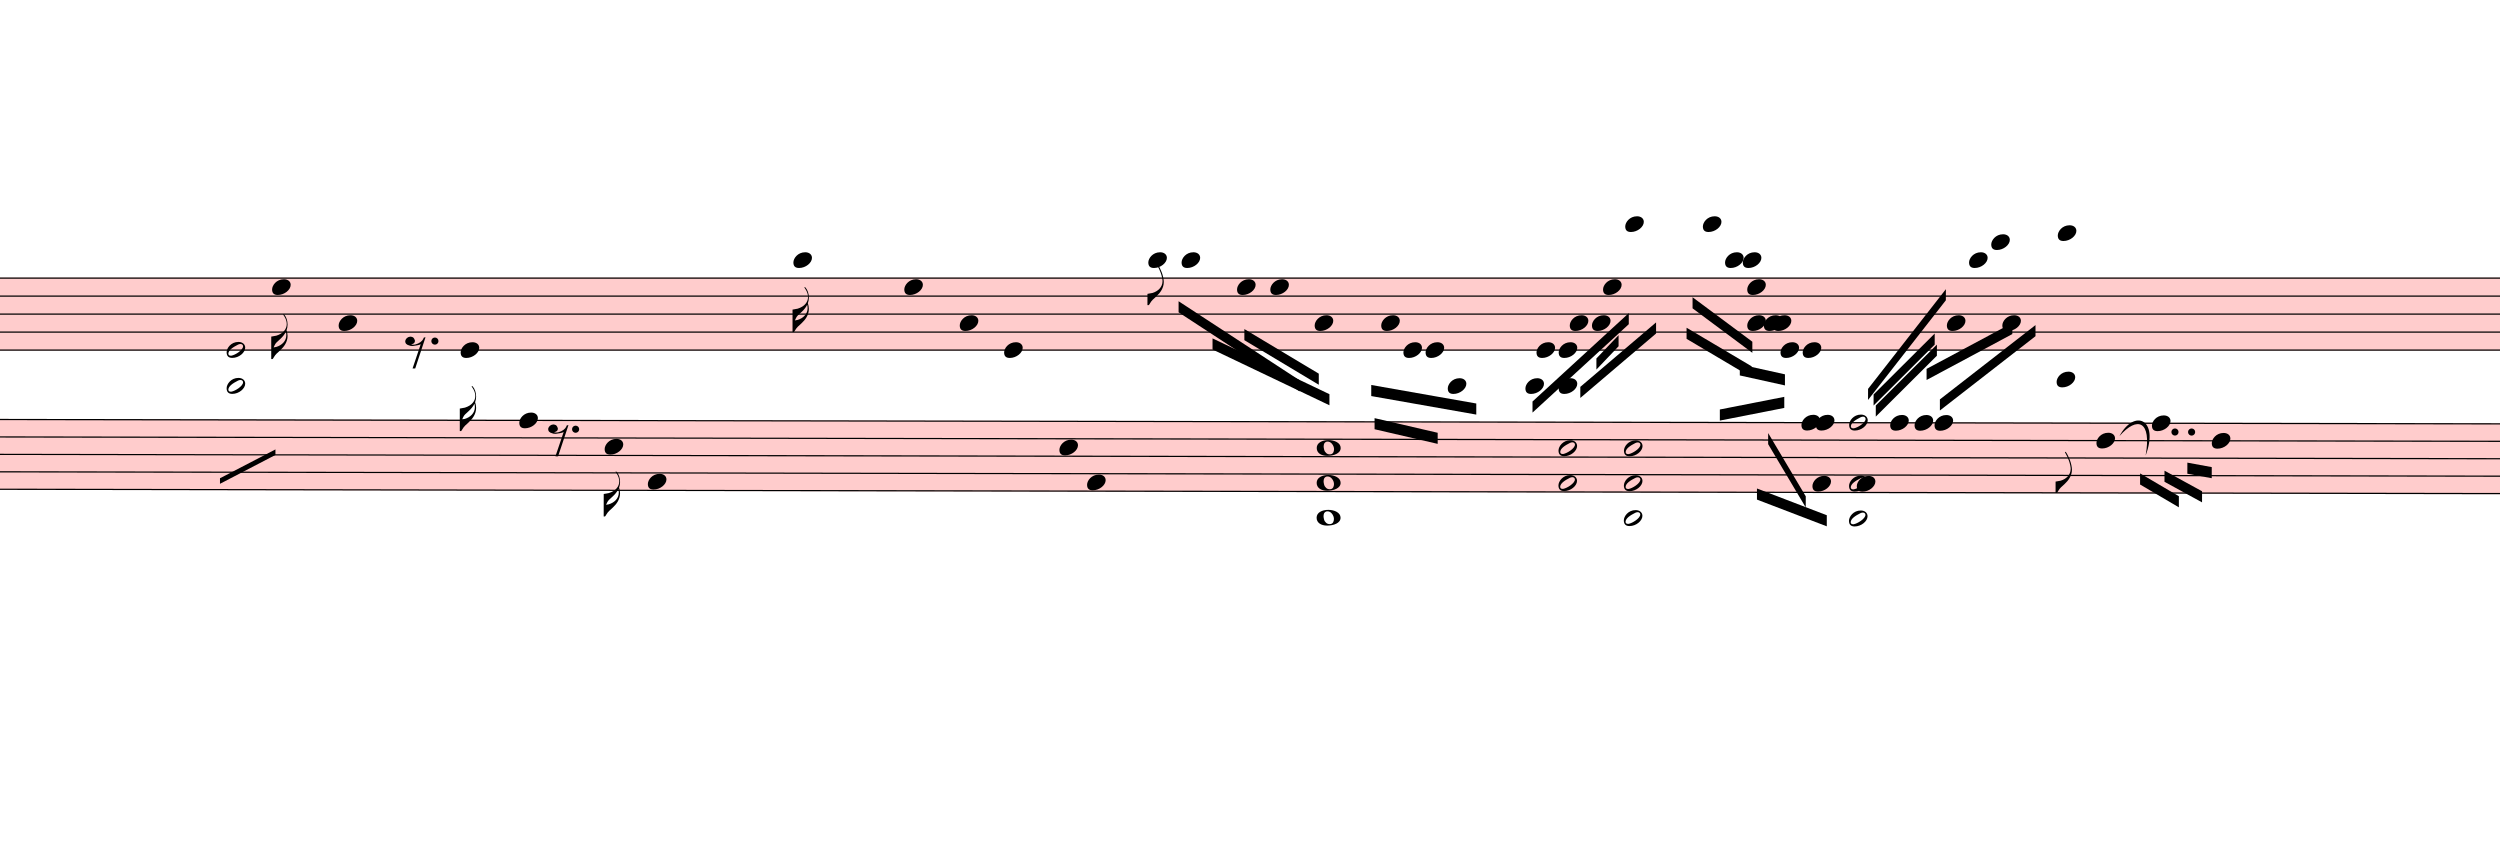
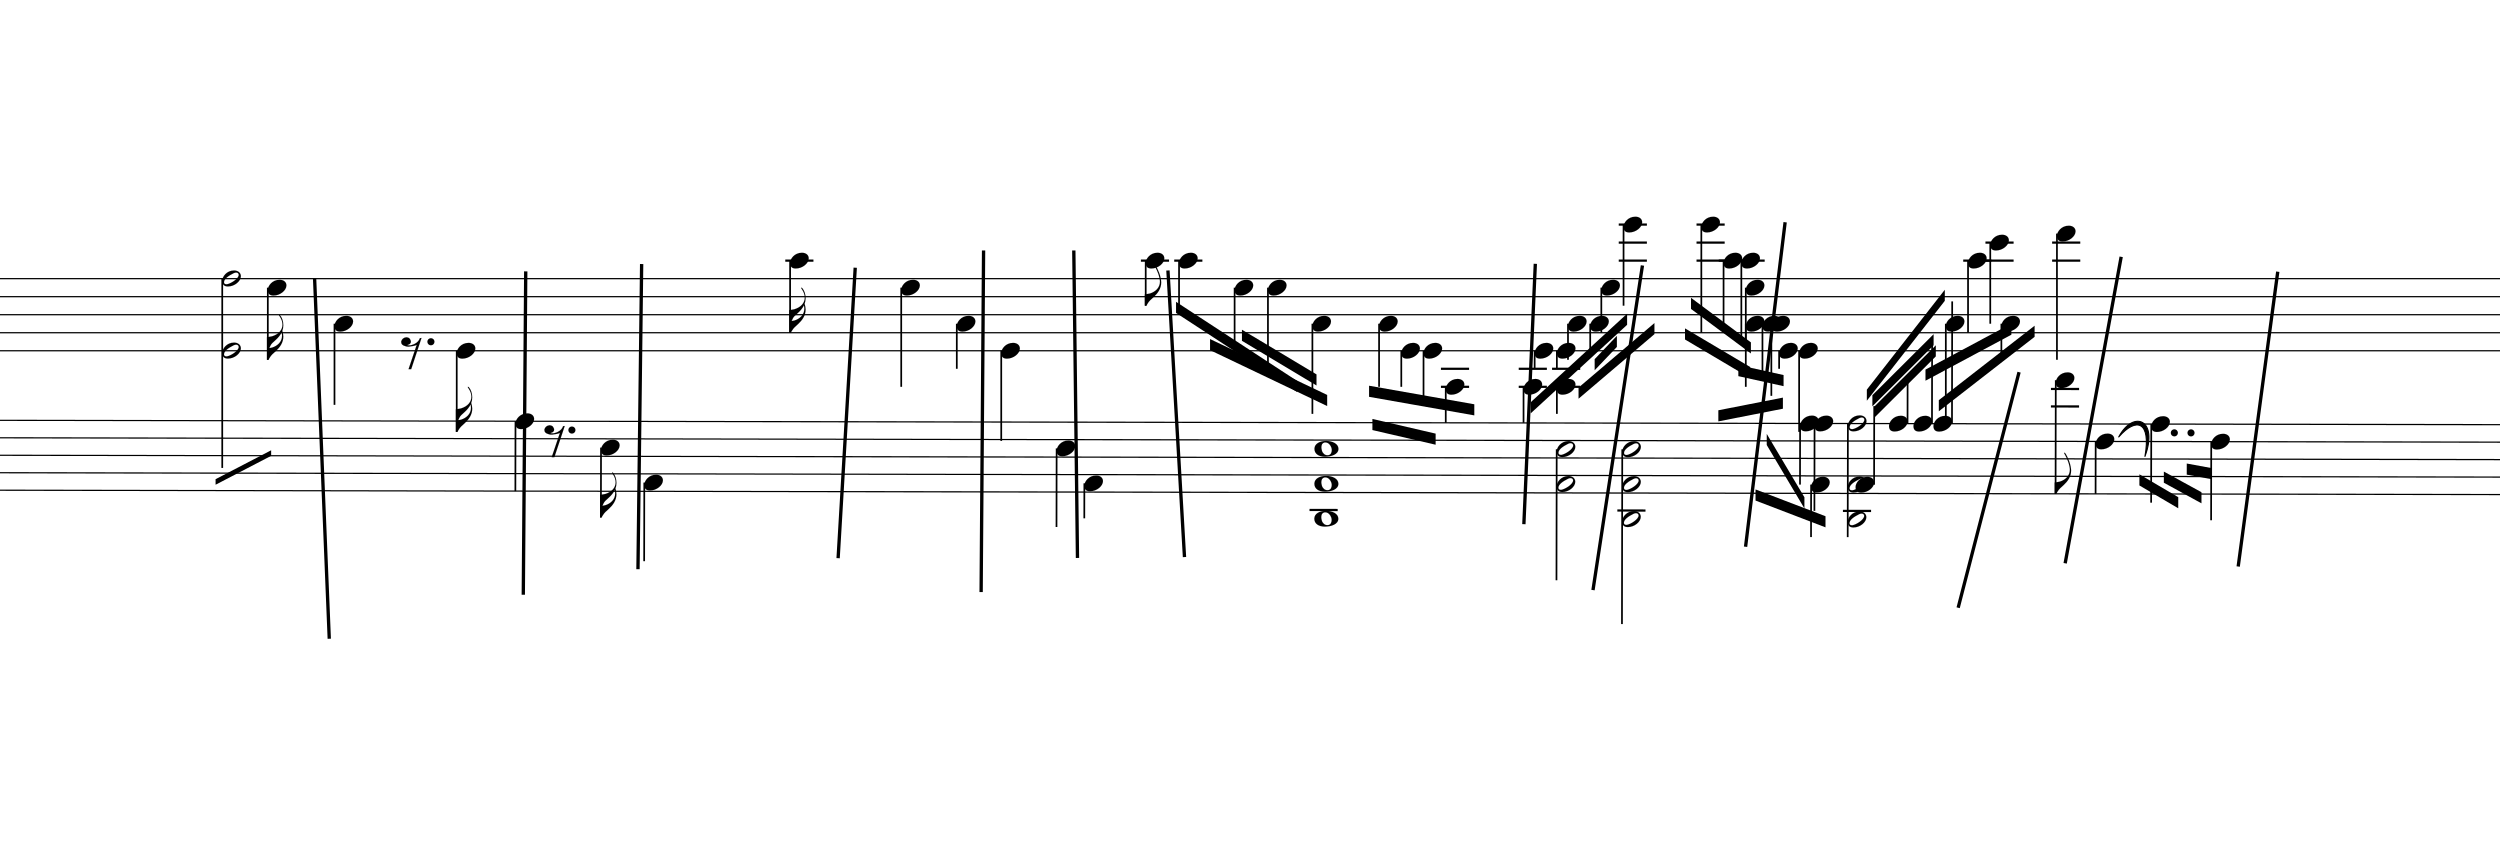
- <svg xmlns="http://www.w3.org/2000/svg" viewBox="2436 2338.2 20286.3 6973.2" version="1.1" overflow="visible">
+ <svg xmlns="http://www.w3.org/2000/svg" viewBox="2475 2338.2 20247.3 6973.2" version="1.1" overflow="visible">
  <defs>
    <style type="text/css">
    /* .staff * {
      fill: #000;
      stroke: #000;
    }

    .deletionBack {
      fill: #00000033;
    } */
+ 
+     .rastrum {
+       fill: none;
+     }
+ 
+     .deletionBack {
+       fill: #00000033;
+     }
+ 
+     .deletionLine {
+       stroke: #000000;
+     }
+ 
+     path {
+       stroke: #000;
+     }
  </style>
    <symbol id="sym_notehead_quarter" viewBox="0 0 1000 1000" overflow="inherit">
      <path transform="scale(1,-1)" d="M0 -39c0 68 73 172 200 172c66 0 114 -37 114 -95c0 -84 -106 -171 -218 -171c-64 0 -96 30 -96 94z" />
    </symbol>
    <symbol id="sym_flag_16th_down" viewBox="0 0 1000 1000" overflow="inherit">
      <path transform="scale(1,-1)" d="M216 730c-5 8 -10 13 -11 16l-4 10c0 3 2 5 5 5s7 -2 13 -7c35 -42 57 -101 57 -172c0 -34 -6 -65 -17 -94c10 -31 17 -64 17 -96c0 -104 -60 -183 -122 -241c-63 -59 -57 -53 -61 -56c-38 -34 -63 -95 -71 -95h-22v190v190c40 7 69 11 87 16c116 36 175 111 175 197 c0 44 -15 91 -46 137zM248 463c-23 -48 -58 -89 -94 -122c-63 -59 -57 -53 -61 -56c-30 -27 -44 -71 -53 -88c20 3 36 6 47 9c88 27 168 95 168 200c0 19 -3 39 -7 57z" />
    </symbol>
    <symbol id="sym_flag_eighth_down" viewBox="0 0 1000 1000" overflow="inherit">
      <path transform="scale(1,-1)" d="M179 646c-4 8 -17 30 -18 33l-4 10c0 3 2 5 5 5s7 -2 13 -7c23 -33 46 -81 66 -132c22 -57 35 -125 35 -163c0 -104 -60 -183 -122 -241c-63 -59 -57 -53 -61 -56c-38 -34 -63 -95 -71 -95h-22v190c40 7 69 11 87 16c88 27 168 95 168 200c0 30 -12 89 -30 138 c-17 47 -31 73 -46 102z" />
    </symbol>
    <symbol id="sym_rest_rest8th" viewBox="0 0 1000 1000" overflow="inherit">
      <path transform="scale(1,-1)" d="M0 123c7 34 33 56 69 60c29 -3 43 -9 53 -29c4 -8 7 -15 10 -22c0 -21 -1 -25 -11 -35c-5 -8 -18 -14 -40 -20l12 -3l15 -1c44 0 97 26 122 56c10 11 18 26 24 42c7 1 15 2 22 3l-140 -424h-36l111 330c-10 -6 -27 -12 -53 -16l-52 -8h-10l-20 1c-1 0 -8 3 -21 6 c-37 9 -55 28 -55 60z" />
    </symbol>
    <symbol id="sym_notehead_half" viewBox="0 0 1000 1000" overflow="inherit">
      <path transform="scale(1,-1)" d="M278 64c0 22 -17 39 -43 39c-12 0 -26 -3 -41 -10c-85 -43 -165 -94 -165 -156c5 -25 15 -32 49 -32c67 11 200 95 200 159zM0 -36c0 68 73 174 200 174c66 0 114 -39 114 -97c0 -84 -106 -173 -218 -173c-64 0 -96 32 -96 96z" />
    </symbol>
    <symbol id="sym_notehead_whole" viewBox="0 0 1000 1000" overflow="inherit">
      <path transform="scale(1,-1)" d="M198 133c102 0 207 -45 207 -133c0 -92 -118 -133 -227 -133c-101 0 -178 46 -178 133c0 88 93 133 198 133zM293 -21c0 14 -3 29 -8 44c-7 20 -18 38 -33 54c-20 21 -43 31 -68 31l-20 -2c-15 -5 -27 -14 -36 -28c-4 -9 -6 -17 -8 -24s-3 -16 -3 -27c0 -15 3 -34 9 -57 s18 -41 34 -55c15 -15 36 -23 62 -23c4 0 10 1 18 2c19 5 32 15 40 30s13 34 13 55z" />
    </symbol>
  </defs>
  <g class="rastrums">
    <g class="rastrum" data-id="re0512902-c255-497e-8ef7-07543c984f18" style="transform: rotate(0deg); transform-origin: 1764px 4590px;">
      <g class="rastrum bounding-box" data-id="bbox-re0512902-c255-497e-8ef7-07543c984f18">
-         <rect x="1764" y="4590" width="22428" height="594" fill="#ff000033" />
+         <rect x="1764" y="4590" width="22428" height="594" />
      </g>
      <path d="M1764 4595 L24192 4595" stroke-width="10" stroke="black" />
      <path d="M1764 4741 L24192 4741" stroke-width="10" stroke="black" />
      <path d="M1764 4887 L24192 4887" stroke-width="10" stroke="black" />
      <path d="M1764 5033 L24192 5033" stroke-width="10" stroke="black" />
      <path d="M1764 5179 L24192 5179" stroke-width="10" stroke="black" />
    </g>
    <g class="rastrum" data-id="rf642369b-f422-4380-9083-8634c931018c" style="transform: rotate(0.1deg); transform-origin: 1764px 5733px;">
      <g class="rastrum bounding-box" data-id="bbox-rf642369b-f422-4380-9083-8634c931018c">
-         <rect x="1764" y="5733" width="22482" height="576" fill="#ff000033" />
+         <rect x="1764" y="5733" width="22482" height="576" />
      </g>
      <path d="M1764 5738 L24246 5738" stroke-width="10" stroke="black" />
      <path d="M1764 5879.5 L24246 5879.5" stroke-width="10" stroke="black" />
      <path d="M1764 6021 L24246 6021" stroke-width="10" stroke="black" />
      <path d="M1764 6162.5 L24246 6162.5" stroke-width="10" stroke="black" />
      <path d="M1764 6304 L24246 6304" stroke-width="10" stroke="black" />
    </g>
  </g>
  <g class="draft" data-label="2" data-id="d59c79aa2-721c-49ae-86fd-46195f6b4b0a">
    <g class="system" data-id="s14a51c34-36a4-44c1-b4b5-e4e6335ab1ad">
      <g class="staff" data-n="1" data-rastrum="re0512902-c255-497e-8ef7-07543c984f18" style="transform: rotate(0deg); transform-origin: 1764px 4590px;">
        <g class="note" data-id="d0e3b74ff-2e16-45e7-9e68-bff3718af906" data-stem.dir="down">
          <g class="notehead">
            <use href="#sym_notehead_quarter" height="480px" width="480px" x="4644" y="4668" />
          </g>
          <g class="stem">
            <path d="M4644 4668 L4644 5252" stroke-width="14" />
            <g class="flag down">
              <use href="#sym_flag_16th_down" height="480px" width="480px" x="4637" y="5252" />
            </g>
          </g>
        </g>
        <g class="note" data-id="dd821719a-2acd-45e0-b1de-094aca2c1c57" data-stem.dir="down">
          <g class="notehead">
            <use href="#sym_notehead_quarter" height="480px" width="480px" x="5184" y="4960" />
          </g>
          <g class="stem">
            <path d="M5184 4960 L5184 5617" stroke-width="14" />
          </g>
        </g>
        <g class="note" data-id="db6d2629b-0521-47c1-a4a5-d235b719c718" data-stem.dir="down">
          <g class="notehead">
            <use href="#sym_notehead_quarter" height="480px" width="480px" x="6174" y="5179" />
          </g>
          <g class="stem">
            <path d="M6174 5179 L6174 5836" stroke-width="14" />
            <g class="flag down">
              <use href="#sym_flag_16th_down" height="480px" width="480px" x="6167" y="5836" />
            </g>
          </g>
        </g>
        <g class="note" data-id="d79d76a03-5d75-466d-87ea-7e166b8095dd" data-stem.dir="down">
          <g class="notehead">
            <use href="#sym_notehead_quarter" height="480px" width="480px" x="8874" y="4449" />
          </g>
          <g class="ledgerLines above">
            <path d="M8835 4449 L9063 4449" stroke-width="18" />
          </g>
          <g class="stem">
            <path d="M8874 4449 L8874 5033" stroke-width="14" />
            <g class="flag down">
              <use href="#sym_flag_16th_down" height="480px" width="480px" x="8867" y="5033" />
            </g>
          </g>
        </g>
        <g class="note" data-id="d5bb5ad05-6ded-416f-918a-1cb4a29885f1" data-stem.dir="down">
          <g class="notehead">
            <use href="#sym_notehead_quarter" height="480px" width="480px" x="9774" y="4668" />
          </g>
          <g class="stem">
            <path d="M9774 4668 L9774 5471" stroke-width="14" />
          </g>
        </g>
        <g class="note" data-id="d8162435a-ce0f-4720-bbd5-fa25695cd8d5" data-stem.dir="down">
          <g class="notehead">
            <use href="#sym_notehead_quarter" height="480px" width="480px" x="10224" y="4960" />
          </g>
          <g class="stem">
            <path d="M10224 4960 L10224 5325" stroke-width="14" />
          </g>
        </g>
        <g class="note" data-id="d6f1dfe56-1860-45b4-a433-88454e5fde73" data-stem.dir="down">
          <g class="notehead">
            <use href="#sym_notehead_quarter" height="480px" width="480px" x="10584" y="5179" />
          </g>
          <g class="stem">
            <path d="M10584 5179 L10584 5909" stroke-width="14" />
          </g>
        </g>
        <g class="note" data-id="d902d11d4-3409-4738-b1de-7d9e29084c4b" data-stem.dir="down">
          <g class="notehead">
            <use href="#sym_notehead_quarter" height="480px" width="480px" x="11754" y="4449" />
          </g>
          <g class="ledgerLines above">
            <path d="M11715 4449 L11943 4449" stroke-width="18" />
          </g>
          <g class="stem">
            <path d="M11754 4449 L11754 4814" stroke-width="14" />
            <g class="flag down">
              <use href="#sym_flag_eighth_down" height="480px" width="480px" x="11747" y="4814" />
            </g>
          </g>
        </g>
        <g class="note" data-id="d1cc73237-c208-4628-bdec-bf4eddfb779c" data-stem.dir="down">
          <g class="notehead">
            <use href="#sym_notehead_quarter" height="480px" width="480px" x="12024" y="4449" />
          </g>
          <g class="ledgerLines above">
            <path d="M11985 4449 L12213 4449" stroke-width="18" />
          </g>
          <g class="stem">
            <path d="M12024 4449 L12024 4887" stroke-width="14" />
          </g>
        </g>
        <g class="note" data-id="d95306d67-32c0-4778-babc-f93ad0ee5cf9" data-stem.dir="down">
          <g class="notehead">
            <use href="#sym_notehead_quarter" height="480px" width="480px" x="12474" y="4668" />
          </g>
          <g class="stem">
            <path d="M12474 4668 L12474 5252" stroke-width="14" />
          </g>
        </g>
        <g class="note" data-id="d5ecdf519-d073-4b67-a62d-46a0011e57fd" data-stem.dir="down">
          <g class="notehead">
            <use href="#sym_notehead_quarter" height="480px" width="480px" x="12744" y="4668" />
          </g>
          <g class="stem">
            <path d="M12744 4668 L12744 5325" stroke-width="14" />
          </g>
        </g>
        <g class="note" data-id="d768f8660-6712-447d-b096-a91ede635e09" data-stem.dir="down">
          <g class="notehead">
            <use href="#sym_notehead_quarter" height="480px" width="480px" x="13104" y="4960" />
          </g>
          <g class="stem">
            <path d="M13104 4960 L13104 5690" stroke-width="14" />
          </g>
        </g>
        <g class="note" data-id="db811aa04-dcdf-47ad-9714-d05f5d465960" data-stem.dir="down">
          <g class="notehead">
            <use href="#sym_notehead_quarter" height="480px" width="480px" x="13644" y="4960" />
          </g>
          <g class="stem">
            <path d="M13644 4960 L13644 5471" stroke-width="14" />
          </g>
        </g>
        <g class="note" data-id="d78dbf47e-d4b0-43aa-a807-45a0954f1875" data-stem.dir="down">
          <g class="notehead">
            <use href="#sym_notehead_quarter" height="480px" width="480px" x="13824" y="5179" />
          </g>
          <g class="stem">
            <path d="M13824 5179 L13824 5471" stroke-width="14" />
          </g>
        </g>
        <g class="note" data-id="d22d124d1-d4a7-44ea-b549-d24645c46396" data-stem.dir="down">
          <g class="notehead">
            <use href="#sym_notehead_quarter" height="480px" width="480px" x="14004" y="5179" />
          </g>
          <g class="stem">
            <path d="M14004 5179 L14004 5617" stroke-width="14" />
          </g>
        </g>
        <g class="note" data-id="d41c3d23b-e064-4b9e-a101-36d12fe68cea" data-stem.dir="down">
          <g class="notehead">
            <use href="#sym_notehead_quarter" height="480px" width="480px" x="14184" y="5471" />
          </g>
          <g class="ledgerLines below">
            <path d="M14145 5471 L14373 5471" stroke-width="18" />
            <path d="M14145 5325 L14373 5325" stroke-width="18" />
          </g>
          <g class="stem">
            <path d="M14184 5471 L14184 5763" stroke-width="14" />
          </g>
        </g>
        <g class="note" data-id="d980e811b-20e1-4d57-b544-12f7fa875a70" data-stem.dir="down">
          <g class="notehead">
            <use href="#sym_notehead_quarter" height="480px" width="480px" x="14814" y="5471" />
          </g>
          <g class="ledgerLines below">
            <path d="M14775 5471 L15003 5471" stroke-width="18" />
            <path d="M14775 5325 L15003 5325" stroke-width="18" />
          </g>
          <g class="stem">
            <path d="M14814 5471 L14814 5763" stroke-width="14" />
          </g>
        </g>
        <g class="note" data-id="d85a418f3-bea5-4077-9a6f-bbeefcd2a434" data-stem.dir="down">
          <g class="notehead">
            <use href="#sym_notehead_quarter" height="480px" width="480px" x="14904" y="5179" />
          </g>
          <g class="stem">
            <path d="M14904 5179 L14904 5325" stroke-width="14" />
          </g>
        </g>
        <g class="note" data-id="dea9d33c1-312f-4809-8ab1-ed01665b5a84" data-stem.dir="down">
          <g class="notehead">
            <use href="#sym_notehead_quarter" height="480px" width="480px" x="15084" y="5471" />
          </g>
          <g class="ledgerLines below">
            <path d="M15045 5471 L15273 5471" stroke-width="18" />
            <path d="M15045 5325 L15273 5325" stroke-width="18" />
          </g>
          <g class="stem">
            <path d="M15084 5471 L15084 5690" stroke-width="14" />
          </g>
        </g>
        <g class="note" data-id="d7df25427-43f6-4815-9cef-48b9ffc6281c" data-stem.dir="down">
          <g class="notehead">
            <use href="#sym_notehead_quarter" height="480px" width="480px" x="15084" y="5179" />
          </g>
          <g class="stem">
            <path d="M15084 5179 L15084 5325" stroke-width="14" />
          </g>
        </g>
        <g class="note" data-id="d80cec0e7-6d04-44e0-a453-03721c6a08af" data-stem.dir="down">
          <g class="notehead">
            <use href="#sym_notehead_quarter" height="480px" width="480px" x="15174" y="4960" />
          </g>
          <g class="stem">
            <path d="M15174 4960 L15174 5252" stroke-width="14" />
          </g>
        </g>
        <g class="note" data-id="dcf077b85-43ae-44a6-b7df-a118c8f82c92" data-stem.dir="down">
          <g class="notehead">
            <use href="#sym_notehead_quarter" height="480px" width="480px" x="15354" y="4960" />
          </g>
          <g class="stem">
            <path d="M15354 4960 L15354 5179" stroke-width="14" />
          </g>
        </g>
        <g class="note" data-id="d4340eb0f-f398-4fcb-9c67-18d6b0bee596" data-stem.dir="down">
          <g class="notehead">
            <use href="#sym_notehead_quarter" height="480px" width="480px" x="15444" y="4668" />
          </g>
          <g class="stem">
            <path d="M15444 4668 L15444 5033" stroke-width="14" />
          </g>
        </g>
        <g class="note" data-id="da5ea78fd-3845-434a-b41c-b96c6439db08" data-stem.dir="down">
          <g class="notehead">
            <use href="#sym_notehead_quarter" height="480px" width="480px" x="15624" y="4157" />
          </g>
          <g class="ledgerLines above">
            <path d="M15585 4449 L15813 4449" stroke-width="18" />
            <path d="M15585 4303 L15813 4303" stroke-width="18" />
            <path d="M15585 4157 L15813 4157" stroke-width="18" />
          </g>
          <g class="stem">
            <path d="M15624 4157 L15624 4814" stroke-width="14" />
          </g>
        </g>
        <g class="note" data-id="d0e6daf3c-2c3f-424b-a1a0-cc99cbe48693" data-stem.dir="down">
          <g class="notehead">
            <use href="#sym_notehead_quarter" height="480px" width="480px" x="16254" y="4157" />
          </g>
          <g class="ledgerLines above">
            <path d="M16215 4449 L16443 4449" stroke-width="18" />
            <path d="M16215 4303 L16443 4303" stroke-width="18" />
            <path d="M16215 4157 L16443 4157" stroke-width="18" />
          </g>
          <g class="stem">
            <path d="M16254 4157 L16254 5033" stroke-width="14" />
          </g>
        </g>
        <g class="note" data-id="df1bc5db8-d43b-4832-acf8-3bef40c8986f" data-stem.dir="down">
          <g class="notehead">
            <use href="#sym_notehead_quarter" height="480px" width="480px" x="16434" y="4449" />
          </g>
          <g class="ledgerLines above">
            <path d="M16395 4449 L16623 4449" stroke-width="18" />
          </g>
          <g class="stem">
            <path d="M16434 4449 L16434 5033" stroke-width="14" />
          </g>
        </g>
        <g class="note" data-id="d4693a754-f188-4eb9-80da-c7b312eafab8" data-stem.dir="down">
          <g class="notehead">
            <use href="#sym_notehead_quarter" height="480px" width="480px" x="16578" y="4449" />
          </g>
          <g class="ledgerLines above">
            <path d="M16539 4449 L16767 4449" stroke-width="18" />
          </g>
          <g class="stem">
            <path d="M16578 4449 L16578 5106" stroke-width="14" />
          </g>
        </g>
        <g class="note" data-id="dd99400ef-ed5e-4d2e-8f12-309a760e577c" data-stem.dir="down">
          <g class="notehead">
            <use href="#sym_notehead_quarter" height="480px" width="480px" x="16614" y="4668" />
          </g>
          <g class="stem">
            <path d="M16614 4668 L16614 5179" stroke-width="14" />
          </g>
        </g>
        <g class="note" data-id="d99f4c392-7324-4e82-b58a-19822ebaf2f1" data-stem.dir="down">
          <g class="notehead">
            <use href="#sym_notehead_quarter" height="480px" width="480px" x="16614" y="4960" />
          </g>
          <g class="stem">
            <path d="M16614 4960 L16614 5471" stroke-width="14" />
          </g>
        </g>
        <g class="note" data-id="d4bcd158f-5b50-4ec8-a470-78dd9c991006" data-stem.dir="down">
          <g class="notehead">
            <use href="#sym_notehead_quarter" height="480px" width="480px" x="16749" y="4960" />
          </g>
          <g class="stem">
            <path d="M16749 4960 L16749 5398" stroke-width="14" />
          </g>
        </g>
        <g class="note" data-id="d13a8fcf5-04f5-4913-b8d5-07432843bc9e" data-stem.dir="down">
          <g class="notehead">
            <use href="#sym_notehead_quarter" height="480px" width="480px" x="16821" y="4960" />
          </g>
          <g class="stem">
            <path d="M16821 4960 L16821 5544" stroke-width="14" />
          </g>
        </g>
        <g class="note" data-id="daf7d3a3d-80a6-4f20-8d64-11879d6a2b41" data-stem.dir="down">
          <g class="notehead">
            <use href="#sym_notehead_quarter" height="480px" width="480px" x="16884" y="5179" />
          </g>
          <g class="stem">
            <path d="M16884 5179 L16884 5325" stroke-width="14" />
          </g>
        </g>
        <g class="note" data-id="dcd6378e1-9256-4008-ada4-e0497f283fb8" data-stem.dir="down">
          <g class="notehead">
            <use href="#sym_notehead_quarter" height="480px" width="480px" x="18234" y="4960" />
          </g>
          <g class="stem">
            <path d="M18234 4960 L18234 5763" stroke-width="14" />
          </g>
        </g>
        <g class="note" data-id="d155d9f96-7f60-4f61-b76f-84f034180316" data-stem.dir="down">
          <g class="notehead">
            <use href="#sym_notehead_quarter" height="480px" width="480px" x="18414" y="4449" />
          </g>
          <g class="ledgerLines above">
            <path d="M18375 4449 L18603 4449" stroke-width="18" />
          </g>
          <g class="stem">
            <path d="M18414 4449 L18414 5033" stroke-width="14" />
          </g>
        </g>
        <g class="note" data-id="d62e8e9ab-64e5-42f1-adc2-99176acf80ef" data-stem.dir="down">
          <g class="notehead">
            <use href="#sym_notehead_quarter" height="480px" width="480px" x="18594" y="4303" />
          </g>
          <g class="ledgerLines above">
            <path d="M18555 4449 L18783 4449" stroke-width="18" />
            <path d="M18555 4303 L18783 4303" stroke-width="18" />
          </g>
          <g class="stem">
            <path d="M18594 4303 L18594 4960" stroke-width="14" />
          </g>
        </g>
        <g class="note" data-id="d4c843bcf-eaf4-4e5c-84d9-ccdb67fcc542" data-stem.dir="down">
          <g class="notehead">
            <use href="#sym_notehead_quarter" height="480px" width="480px" x="18684" y="4960" />
          </g>
          <g class="stem">
            <path d="M18684 4960 L18684 5252" stroke-width="14" />
          </g>
        </g>
        <g class="note" data-id="dea93dc5b-5326-421b-8abf-c06b9c093ee5" data-stem.dir="down">
          <g class="notehead">
            <use href="#sym_notehead_quarter" height="480px" width="480px" x="19134" y="4230" />
          </g>
          <g class="ledgerLines above">
            <path d="M19095 4449 L19323 4449" stroke-width="18" />
            <path d="M19095 4303 L19323 4303" stroke-width="18" />
          </g>
          <g class="stem">
            <path d="M19134 4230 L19134 5252" stroke-width="14" />
          </g>
        </g>
        <g class="note" data-id="def2c8b97-ec9f-4dfd-bfce-20de8e357189" data-stem.dir="down">
          <g class="notehead">
-             <use href="#sym_notehead_quarter" height="480px" width="480px" x="17064" y="5179" />
-           </g>
-           <g class="stem">
-             <path d="M17064 5179 L17064 5836" stroke-width="14" />
+             <use href="#sym_notehead_quarter" height="480px" width="480px" x="17046" y="5179" />
+           </g>
+           <g class="stem">
+             <path d="M17046 5179 L17046 5836" stroke-width="14" />
          </g>
        </g>
        <g class="rest" data-id="d195db71c-8b01-4f7d-8ed0-cc6f08d585c0">
          <use href="#sym_rest_rest8th" height="597px" width="597px" x="5724" y="5179" />
        </g>
        <g class="chord" data-id="d221c13bd-8f98-41b7-8edc-a3c3d36bb8db" data-stem.dir="down">
          <g class="notehead">
+             <use href="#sym_notehead_half" height="480px" width="480px" x="4275" y="4595" />
+           </g>
+           <g class="notehead">
            <use href="#sym_notehead_half" height="480px" width="480px" x="4275" y="5179" />
          </g>
-           <g class="notehead">
-             <use href="#sym_notehead_half" height="480px" width="480px" x="4275" y="5471" />
-           </g>
-           <g class="ledgerLines below">
-             <path d="M4236 5471 L4464 5471" stroke-width="18" />
-             <path d="M4236 5325 L4464 5325" stroke-width="18" />
-           </g>
-           <g class="stem">
-             <path d="M4275 5179 L4275 6420" stroke-width="14" />
+           <g class="stem">
+             <path d="M4275 4595 L4275 6128" stroke-width="14" />
          </g>
        </g>
        <g class="dot augmentation" data-id="de78982d9-5434-472e-aa1f-b6336bd44c5d" data-class="dot augmentation">
          <ellipse cx="5965" cy="5106" rx="29" ry="29" fill-opacity="1" stroke-opacity="1" />
        </g>
      </g>
      <g class="staff" data-n="2" data-rastrum="rf642369b-f422-4380-9083-8634c931018c" style="transform: rotate(0.1deg); transform-origin: 1764px 5733px;">
        <g class="note" data-id="d14bff185-acf2-410e-85c2-20ea9ca33da9" data-stem.dir="down">
          <g class="notehead">
            <use href="#sym_notehead_quarter" height="480px" width="480px" x="6660" y="5738" />
          </g>
          <g class="stem">
            <path d="M6660 5738 L6660 6304" stroke-width="14" />
          </g>
        </g>
        <g class="note" data-id="dccde2a12-9579-4367-8a7b-aa69117e3e6d" data-stem.dir="down">
          <g class="notehead">
            <use href="#sym_notehead_quarter" height="480px" width="480px" x="7353" y="5950.25" />
          </g>
          <g class="stem">
            <path d="M7353 5950.25 L7353 6516.25" stroke-width="14" />
            <g class="flag down">
              <use href="#sym_flag_16th_down" height="480px" width="480px" x="7346" y="6516.25" />
            </g>
          </g>
        </g>
        <g class="note" data-id="d3762e0d2-13c4-4687-947d-210013f0676f" data-stem.dir="down">
          <g class="notehead">
            <use href="#sym_notehead_quarter" height="480px" width="480px" x="7704" y="6233.25" />
          </g>
          <g class="stem">
            <path d="M7704 6233.25 L7704 6870" stroke-width="14" />
          </g>
        </g>
        <g class="note" data-id="d719ab04e-8c98-400d-a042-5c09ce84d1f2" data-stem.dir="down">
          <g class="notehead">
            <use href="#sym_notehead_quarter" height="480px" width="480px" x="11043" y="5950.25" />
          </g>
          <g class="stem">
            <path d="M11043 5950.25 L11043 6587" stroke-width="14" />
          </g>
        </g>
        <g class="note" data-id="d5dd4bd8a-e316-41fb-9d74-7789e536f3ac" data-stem.dir="down">
          <g class="notehead">
            <use href="#sym_notehead_quarter" height="480px" width="480px" x="11268" y="6233.25" />
          </g>
          <g class="stem">
            <path d="M11268 6233.25 L11268 6516.25" stroke-width="14" />
          </g>
        </g>
        <g class="note" data-id="df29e0a61-545d-468b-ac7d-1ea3f8ef69e5" data-stem.dir="down">
          <g class="notehead">
            <use href="#sym_notehead_quarter" height="480px" width="480px" x="17064" y="5738" />
          </g>
          <g class="stem">
            <path d="M17064 5738 L17064 6233.25" stroke-width="14" />
          </g>
        </g>
        <g class="note" data-id="d51e8ba26-768c-40cf-a17a-1c7a05087929" data-stem.dir="down">
          <g class="notehead">
            <use href="#sym_notehead_quarter" height="480px" width="480px" x="17181" y="5738" />
          </g>
          <g class="stem">
            <path d="M17181 5738 L17181 6445.5" stroke-width="14" />
          </g>
        </g>
        <g class="note" data-id="d90fa246a-6930-46a9-91a4-6dc6f58fc203" data-stem.dir="down">
          <g class="notehead">
            <use href="#sym_notehead_quarter" height="480px" width="480px" x="17154" y="6233.25" />
          </g>
          <g class="stem">
            <path d="M17154 6233.25 L17154 6657.75" stroke-width="14" />
          </g>
        </g>
        <g class="note" data-id="d761db390-5ca6-416c-b085-32a74927185e" data-stem.dir="up">
          <g class="notehead">
            <use href="#sym_notehead_quarter" height="480px" width="480px" x="17514" y="6233.25" />
          </g>
          <g class="stem">
            <path d="M17664 5596.5 L17664 6233.25" stroke-width="14" />
          </g>
        </g>
        <g class="note" data-id="d47efcc5b-5f2b-4a25-974d-c54091016e96" data-stem.dir="up">
          <g class="notehead">
            <use href="#sym_notehead_quarter" height="480px" width="480px" x="17784" y="5738" />
          </g>
          <g class="stem">
            <path d="M17934 5384.25 L17934 5738" stroke-width="14" />
          </g>
        </g>
        <g class="note" data-id="ddbfdf78a-f8bc-4bd7-a5b9-ac1fb0b7c0c2" data-stem.dir="up">
          <g class="notehead">
            <use href="#sym_notehead_quarter" height="480px" width="480px" x="17982" y="5738" />
          </g>
          <g class="stem">
            <path d="M18132 5101.25 L18132 5738" stroke-width="14" />
          </g>
        </g>
        <g class="note" data-id="dc2a47c1d-8273-4cb3-947f-880e48113ac5" data-stem.dir="up">
          <g class="notehead">
            <use href="#sym_notehead_quarter" height="480px" width="480px" x="18144" y="5738" />
          </g>
          <g class="stem">
            <path d="M18294 4747.5 L18294 5738" stroke-width="14" />
          </g>
        </g>
        <g class="note" data-id="de27c8dab-c385-44cb-9ae8-f800734929a6" data-stem.dir="down">
          <g class="notehead">
            <use href="#sym_notehead_quarter" height="480px" width="480px" x="19134" y="5384.25" />
          </g>
          <g class="ledgerLines above">
            <path d="M19095 5596.5 L19323 5596.5" stroke-width="18" />
            <path d="M19095 5455 L19323 5455" stroke-width="18" />
          </g>
          <g class="stem">
            <path d="M19134 5384.25 L19134 6304" stroke-width="14" />
            <g class="flag down">
              <use href="#sym_flag_eighth_down" height="480px" width="480px" x="19127" y="6304" />
            </g>
          </g>
        </g>
        <g class="note" data-id="dc8a210fd-c457-49f6-8c39-133a76d71685" data-stem.dir="down">
          <g class="notehead">
            <use href="#sym_notehead_quarter" height="480px" width="480px" x="19458" y="5879.5" />
          </g>
          <g class="stem">
            <path d="M19458 5879.5 L19458 6304" stroke-width="14" />
          </g>
        </g>
        <g class="note" data-id="d82789710-93cb-48c2-afcf-a3b8334c262a" data-stem.dir="down">
          <g class="notehead">
            <use href="#sym_notehead_quarter" height="480px" width="480px" x="19908" y="5738" />
          </g>
          <g class="stem">
            <path d="M19908 5738 L19908 6374.75" stroke-width="14" />
          </g>
        </g>
        <g class="note" data-id="d42aa7a65-8c99-43bb-b353-f7a9724a45ea" data-stem.dir="down">
          <g class="notehead">
            <use href="#sym_notehead_quarter" height="480px" width="480px" x="20394" y="5879.5" />
          </g>
          <g class="stem">
            <path d="M20394 5879.5 L20394 6516.25" stroke-width="14" />
          </g>
        </g>
        <g class="rest" data-id="d899263fe-3b08-4b07-b16b-93c83b7ef288">
          <use href="#sym_rest_rest8th" height="597px" width="597px" x="6894" y="5879.5" />
        </g>
        <g class="chord" data-id="d314df0ce-e6b2-4b97-befa-0d5f312bceed">
          <g class="notehead">
            <use href="#sym_notehead_whole" height="480px" width="480px" x="13131" y="5950.25" />
          </g>
          <g class="notehead">
            <use href="#sym_notehead_whole" height="480px" width="480px" x="13131" y="6233.25" />
          </g>
          <g class="notehead">
            <use href="#sym_notehead_whole" height="480px" width="480px" x="13131" y="6516.25" />
          </g>
          <g class="ledgerLines below">
            <path d="M13092 6445.5 L13320 6445.5" stroke-width="18" />
          </g>
        </g>
        <g class="chord" data-id="d48a83215-89f7-4815-b605-4aa6d814d8fb" data-stem.dir="down">
          <g class="notehead">
            <use href="#sym_notehead_half" height="480px" width="480px" x="15093" y="5950.25" />
          </g>
          <g class="notehead">
            <use href="#sym_notehead_half" height="480px" width="480px" x="15093" y="6233.25" />
          </g>
          <g class="stem">
            <path d="M15093 5950.25 L15093 7011.5" stroke-width="14" />
          </g>
        </g>
        <g class="chord" data-id="d4db1ad0b-530d-4882-8857-a121db570934" data-stem.dir="down">
          <g class="notehead">
            <use href="#sym_notehead_half" height="480px" width="480px" x="15624" y="5950.25" />
          </g>
          <g class="notehead">
            <use href="#sym_notehead_half" height="480px" width="480px" x="15624" y="6233.25" />
          </g>
          <g class="notehead">
            <use href="#sym_notehead_half" height="480px" width="480px" x="15624" y="6516.25" />
          </g>
          <g class="ledgerLines below">
            <path d="M15585 6445.5 L15813 6445.5" stroke-width="18" />
          </g>
          <g class="stem">
            <path d="M15624 5950.25 L15624 7365.25" stroke-width="14" />
          </g>
        </g>
        <g class="chord" data-id="d1c72f49e-faa4-4cf5-a503-be348c9eea38" data-stem.dir="down">
          <g class="notehead">
            <use href="#sym_notehead_half" height="480px" width="480px" x="17451" y="5738" />
          </g>
          <g class="notehead">
            <use href="#sym_notehead_half" height="480px" width="480px" x="17451" y="6233.25" />
          </g>
          <g class="notehead">
            <use href="#sym_notehead_half" height="480px" width="480px" x="17451" y="6516.25" />
          </g>
          <g class="ledgerLines below">
            <path d="M17412 6445.5 L17640 6445.5" stroke-width="18" />
          </g>
          <g class="stem">
            <path d="M17451 5738 L17451 6657.75" stroke-width="14" />
          </g>
        </g>
        <g class="dot augmentation" data-id="dc8c26ef5-872b-4e7c-be14-de09ccd336fb" data-class="dot augmentation">
          <ellipse cx="7117" cy="5808.75" rx="29" ry="29" fill-opacity="1" stroke-opacity="1" />
        </g>
        <g class="dot augmentation" data-id="df057e92a-2e42-4cc0-a0df-3e4b826f2cbd" data-class="dot augmentation">
          <ellipse cx="20095" cy="5808.75" rx="29" ry="29" fill-opacity="1" stroke-opacity="1" />
        </g>
        <g class="dot augmentation" data-id="d9d730542-0e94-43fb-9153-237640a0cc30" data-class="dot augmentation">
          <ellipse cx="20230" cy="5808.75" rx="29" ry="29" fill-opacity="1" stroke-opacity="1" />
        </g>
      </g>
      <g class="barLine" data-id="dc09b787a-944d-42da-a915-8b47a68bd328">
        <path d="M5022.9 4592.7 L5141.7 7511.4" stroke-width="27" />
      </g>
      <g class="barLine" data-id="dccdb8c21-d5bf-492e-a8a3-935176f1c749">
        <path d="M6732.9 4536 L6713.1 7155" stroke-width="27" />
      </g>
      <g class="barLine" data-id="dd9533f08-cc5c-4a51-ac8e-9179739393bc">
        <path d="M7671.6 4476.6 L7641.9 6948" stroke-width="27" />
      </g>
      <g class="barLine" data-id="dd37c6080-9b48-4e70-bf8b-f7694a86615c">
        <path d="M9401.4 4506.3 L9262.8 6858.9" stroke-width="27" />
      </g>
      <g class="barLine" data-id="d105bd1d9-f144-46e7-97bf-1e238886b1e1">
        <path d="M10440.9 4366.8 L10421.1 7133.4" stroke-width="27" />
      </g>
      <g class="barLine" data-id="d16550f67-1353-4a61-8077-cb6df7d5e12a">
        <path d="M11171.7 4366.8 L11201.4 6857.1" stroke-width="27" />
      </g>
      <g class="barLine" data-id="d5b538174-6720-4e1c-b360-57b0bc3a7d6f">
        <path d="M11934 4528.8 L12068.1 6849.9" stroke-width="27" />
      </g>
      <g class="barLine" data-id="d0a02bebf-0ab0-426a-8b5c-23d3d207ae67">
        <path d="M14909.4 4474.8 L14816.7 6583.5" stroke-width="27" />
      </g>
      <g class="barLine" data-id="d1965b348-cab8-4b85-9a12-34a9e0b39a2a">
        <path d="M15777 4488.3 L15376.5 7117.2" stroke-width="27" />
      </g>
      <g class="barLine" data-id="df8af8aa1-30c5-4ea5-b486-72615649ec13">
        <path d="M16932.6 4138.2 L16612.2 6766.2" stroke-width="27" />
      </g>
      <g class="barLine" data-id="d8181fed3-0734-442e-84c6-baf9d080f17b">
        <path d="M18827.1 5352.3 L18333.9 7260.3" stroke-width="27" />
      </g>
      <g class="barLine" data-id="d840c3d4b-6b63-48a7-a6f1-02edd9496bea">
        <path d="M19654.2 4418.1 L19200.6 6900.3" stroke-width="27" />
      </g>
      <g class="barLine" data-id="d0ed94112-734c-493d-9858-d34581b16e21">
        <path d="M20922.3 4538.7 L20601.9 6926.4" stroke-width="27" />
      </g>
      <g class="beam" data-id="b06a2ccad-393b-4439-9db0-30f9552f922a" style="transform: rotate(0deg); transform-origin: 1764px 4590px;">
        <polygon points="12533.4,5008.5 13137.3,5370.3 13137.3,5460.3 12533.4,5098.5" stroke-opacity="1" fill-opacity="1" />
      </g>
      <g class="beam" data-id="bee9ef346-eb8b-409d-9f65-cc563f6989d7" style="transform: rotate(0deg); transform-origin: 1764px 4590px;">
        <polygon points="12275.1,5084.1 13223.7,5536.8 13223.7,5626.8 12275.1,5174.1" stroke-opacity="1" fill-opacity="1" />
      </g>
      <g class="beam" data-id="bcdbb2831-8bd2-4392-ad80-c0a24b98ec95" style="transform: rotate(0deg); transform-origin: 1764px 4590px;">
        <polygon points="11999.7,4782.6 12981.6,5424.3 12981.6,5514.3 11999.7,4872.6" stroke-opacity="1" fill-opacity="1" />
      </g>
      <g class="beam" data-id="b6ceb111b-82a5-4ad9-b7ff-95282a0ca690" style="transform: rotate(0deg); transform-origin: 1764px 4590px;">
        <polygon points="13563,5462.1 14415.3,5612.4 14415.3,5702.4 13563,5552.1" stroke-opacity="1" fill-opacity="1" />
      </g>
      <g class="beam" data-id="b07975c46-784f-4875-b8c4-3b2dd3a7458e" style="transform: rotate(0deg); transform-origin: 1764px 4590px;">
        <polygon points="13590,5731.2 14102.1,5850 14102.1,5940 13590,5821.2" stroke-opacity="1" fill-opacity="1" />
      </g>
      <g class="beam" data-id="b6aedd09c-1f0d-4eb3-9d7b-2e6a4f75130b" style="transform: rotate(0deg); transform-origin: 1764px 4590px;">
        <polygon points="18177.3,5579.1 18953.1,4976.1 18953.1,5066.1 18177.3,5669.1" stroke-opacity="1" fill-opacity="1" />
      </g>
      <g class="beam" data-id="bf4445dfc-3848-4a7f-892f-6a9960ca95b4" style="transform: rotate(0deg); transform-origin: 1764px 4590px;">
        <polygon points="18069.3,5331.6 18765,4959 18765,5049 18069.3,5421.6" stroke-opacity="1" fill-opacity="1" />
      </g>
      <g class="beam" data-id="bfc542dc2-1a1b-4a5f-b120-f8a91aa7c586" style="transform: rotate(0.1deg); transform-origin: 1764px 5733px;">
        <polygon points="17604,5463 18234,4653 18234,4743 17604,5553" stroke-opacity="1" fill-opacity="1" />
      </g>
      <g class="beam" data-id="b3981ce40-9ed4-4f9f-b39b-d7ae4bc8aa97" style="transform: rotate(0.1deg); transform-origin: 1764px 5733px;">
        <polygon points="17649,5508 18144,5013 18144,5103 17649,5598" stroke-opacity="1" fill-opacity="1" />
      </g>
      <g class="beam" data-id="be6808115-3850-4f3b-8963-77b5fea1ba6d" style="transform: rotate(0.1deg); transform-origin: 1764px 5733px;">
        <polygon points="17667,5598 18162,5103 18162,5193 17667,5688" stroke-opacity="1" fill-opacity="1" />
      </g>
      <g class="beam" data-id="bc93e4c71-fa16-426d-ab06-729465bed043" style="transform: rotate(0deg); transform-origin: 1764px 4590px;">
        <polygon points="14871.6,5596.2 15652.8,4878.9 15652.8,4968.9 14871.6,5686.2" stroke-opacity="1" fill-opacity="1" />
      </g>
      <g class="beam" data-id="bf2f75ce2-5895-4827-be25-ecf2b4ecf6ef" style="transform: rotate(0deg); transform-origin: 1764px 4590px;">
        <polygon points="15259.5,5477.4 15874.2,4954.5 15874.2,5044.5 15259.5,5567.4" stroke-opacity="1" fill-opacity="1" />
      </g>
      <g class="beam" data-id="bd1e960c3-71d6-4a61-a38e-187e5d100393" style="transform: rotate(0deg); transform-origin: 1764px 4590px;">
        <polygon points="15390,5247 15570,5058 15570,5148 15390,5337" stroke-opacity="1" fill-opacity="1" />
      </g>
      <g class="beam" data-id="b0ca6062a-2345-4bad-8fe7-d10c70cabb7a" style="transform: rotate(0deg); transform-origin: 1764px 4590px;">
        <polygon points="16121.7,4997.7 16650,5310.9 16650,5400.9 16121.7,5087.7" stroke-opacity="1" fill-opacity="1" />
      </g>
      <g class="beam" data-id="baf58fe74-3dd5-4662-a689-c6c04ec1587d" style="transform: rotate(0deg); transform-origin: 1764px 4590px;">
        <polygon points="16170.3,4750.2 16655.4,5111.1 16655.4,5201.1 16170.3,4840.2" stroke-opacity="1" fill-opacity="1" />
      </g>
      <g class="beam" data-id="b6b7a707f-c5b7-4178-9995-058f39a080d7" style="transform: rotate(0deg); transform-origin: 1764px 4590px;">
        <polygon points="16391.7,5661 16914.6,5558.4 16914.6,5648.4 16391.7,5751" stroke-opacity="1" fill-opacity="1" />
      </g>
      <g class="beam" data-id="bc7cb8ce6-9a9a-4a96-8e63-893663611409" style="transform: rotate(0deg); transform-origin: 1764px 4590px;">
        <polygon points="16553.7,5294.7 16920,5375.7 16920,5465.7 16553.7,5384.7" stroke-opacity="1" fill-opacity="1" />
      </g>
      <g class="beam" data-id="b6fc31c38-16b7-424a-8d58-cfe65a053621" style="transform: rotate(0.1deg); transform-origin: 1764px 5733px;">
        <polygon points="16794,5823 17100,6336 17100,6426 16794,5913" stroke-opacity="1" fill-opacity="1" />
      </g>
      <g class="beam" data-id="beaea2e8f-97ea-4111-9656-64bbceb7c99b" style="transform: rotate(0.1deg); transform-origin: 1764px 5733px;">
        <polygon points="16704,6273 17271,6489 17271,6579 16704,6363" stroke-opacity="1" fill-opacity="1" />
      </g>
      <g class="beam" data-id="b77e9c022-cc58-4fbc-8604-ad1ba5ff49ff" style="transform: rotate(0.1deg); transform-origin: 1764px 5733px;">
        <polygon points="19812.6,6145.2 20127.6,6329.7 20127.6,6419.7 19812.6,6235.2" stroke-opacity="1" fill-opacity="1" />
      </g>
      <g class="beam" data-id="bec0b9a78-e30a-4140-89a4-2c83f3ee3cf5" style="transform: rotate(0.1deg); transform-origin: 1764px 5733px;">
        <polygon points="20010.6,6122.7 20315.7,6289.2 20315.7,6379.2 20010.6,6212.7" stroke-opacity="1" fill-opacity="1" />
      </g>
      <g class="beam" data-id="b6c4344ea-78fe-4de6-8c2c-ae8ecf3fa9ea" style="transform: rotate(0.1deg); transform-origin: 1764px 5733px;">
        <polygon points="20196,6057 20394,6093 20394,6183 20196,6147" stroke-opacity="1" fill-opacity="1" />
      </g>
      <g class="line bTrem" data-class="line bTrem" data-id="d92d85e64-ece1-42b3-8ab5-17d4395dd9e5" style="transform: rotate(0deg); transform-origin: 1764px 4590px;">
        <polygon points="4221,6219 4671,5985 4671,6030 4221,6264" stroke-opacity="1" fill-opacity="1" />
      </g>
      <g class="curve" data-id="d1d26248a-1752-4559-9910-0084046b5f9d" data-class="curve">
        <path d="M19634.40,5877.00 C19754.10,5653.80 19958.40,5737.50 19846.80,6034.50 C19897.19,5752.40 19779.01,5711.66 19634.40,5877.00" stroke-width="9" stroke-linecap="round" stroke-linejoin="round" />
      </g>
    </g>
    <g class="deletions" />
  </g>
</svg>
